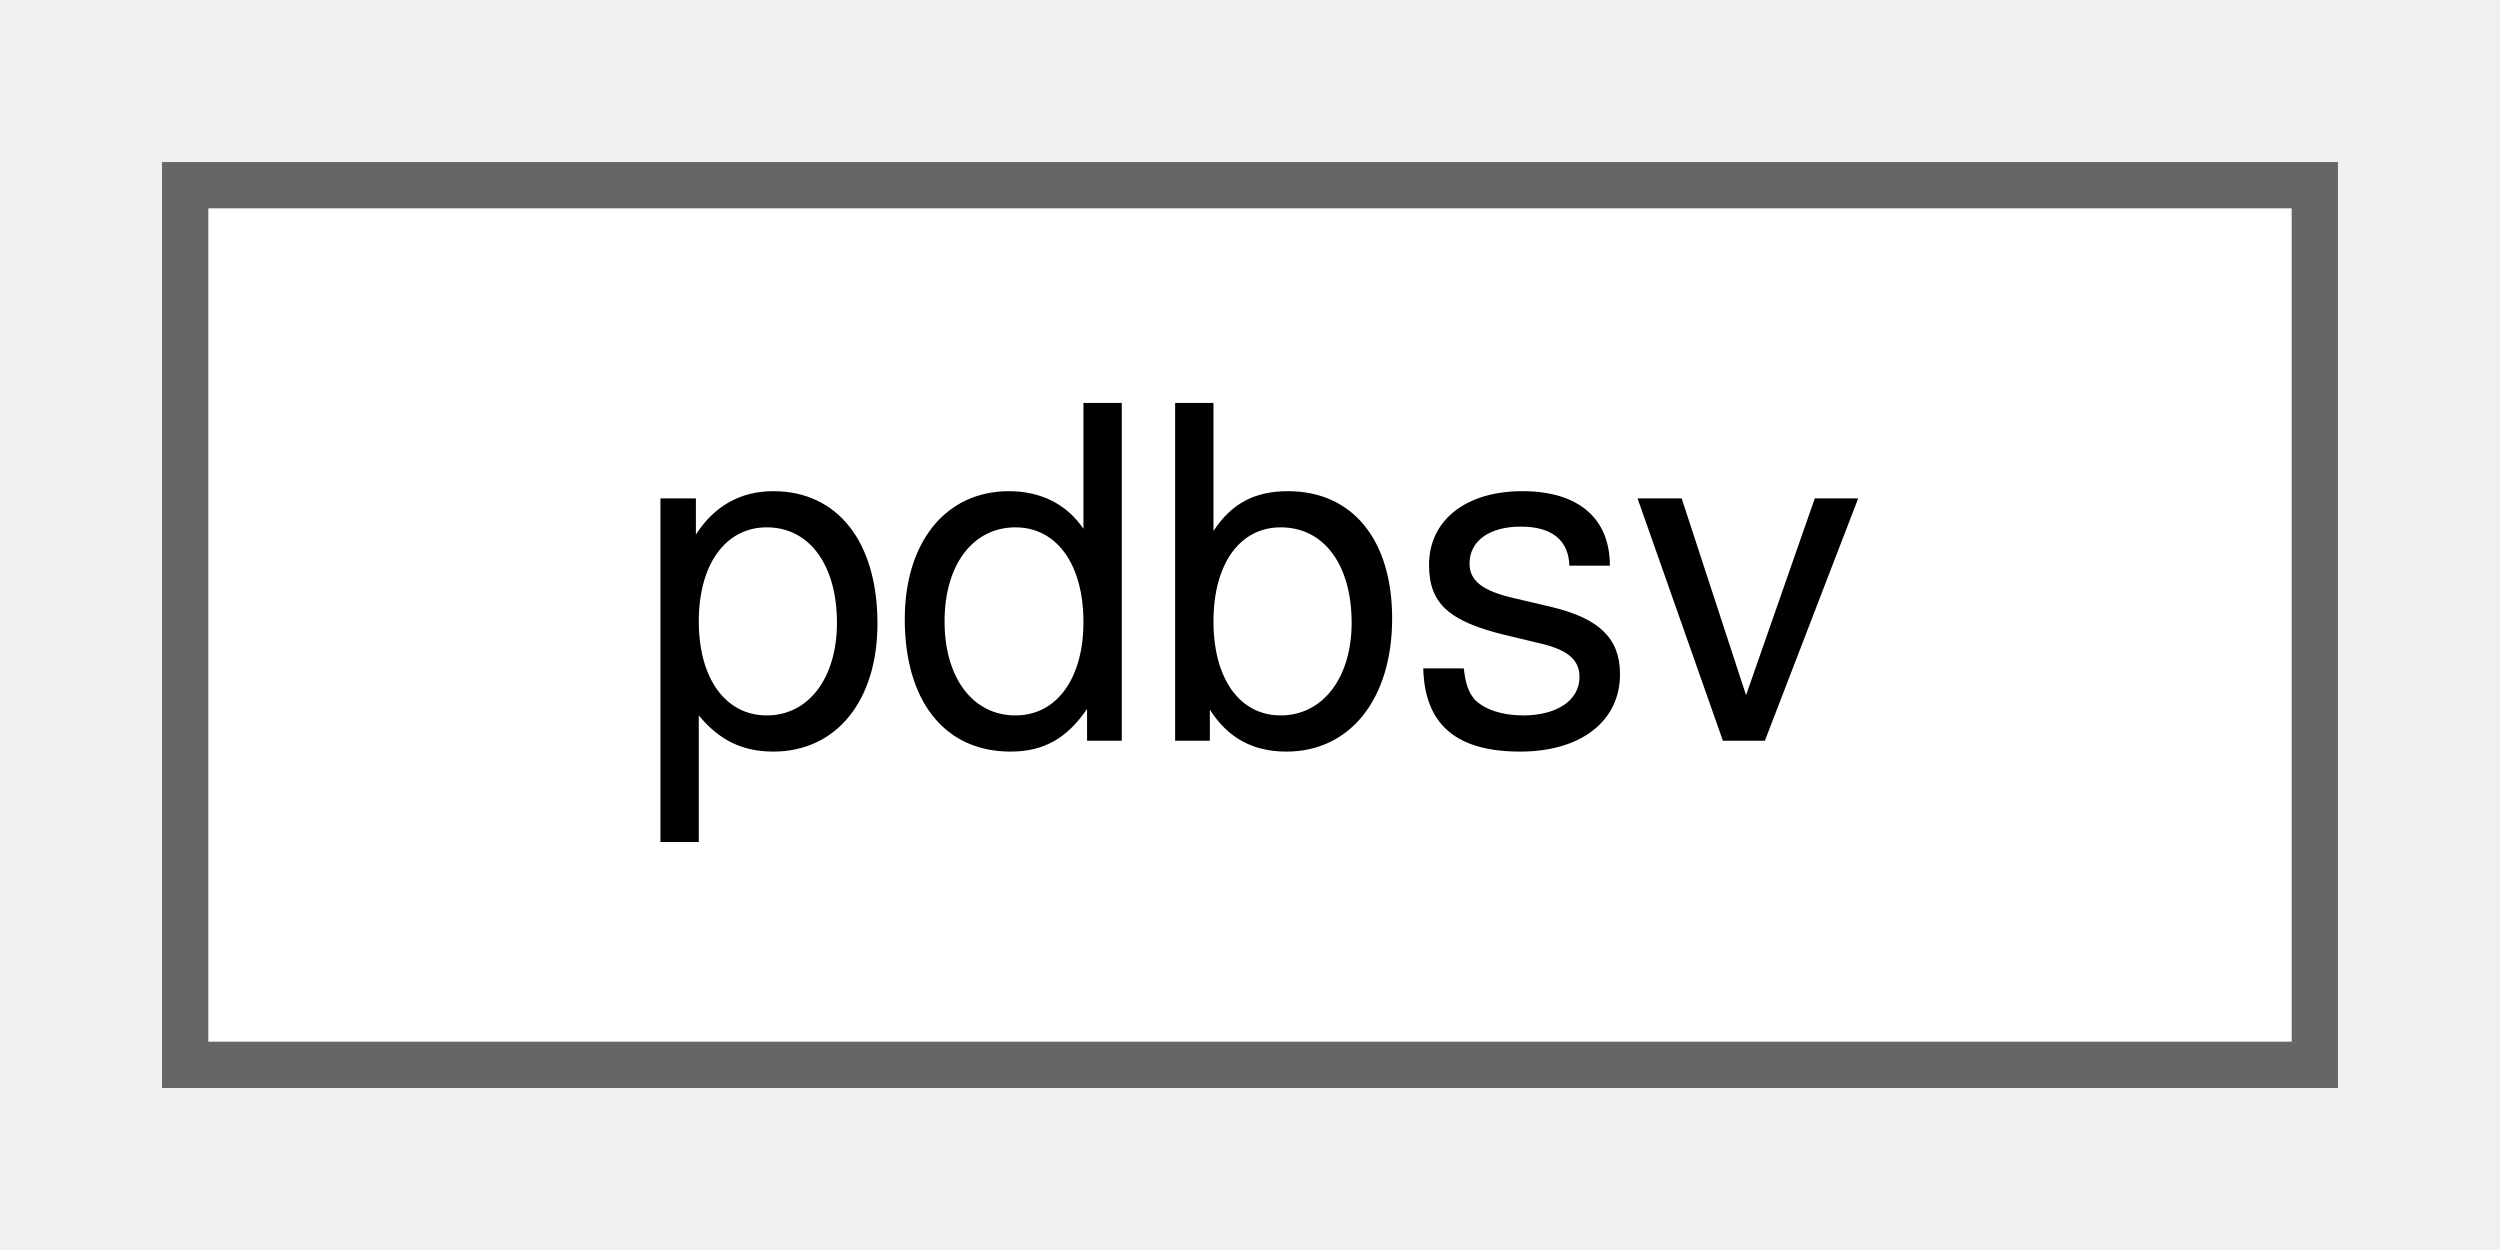
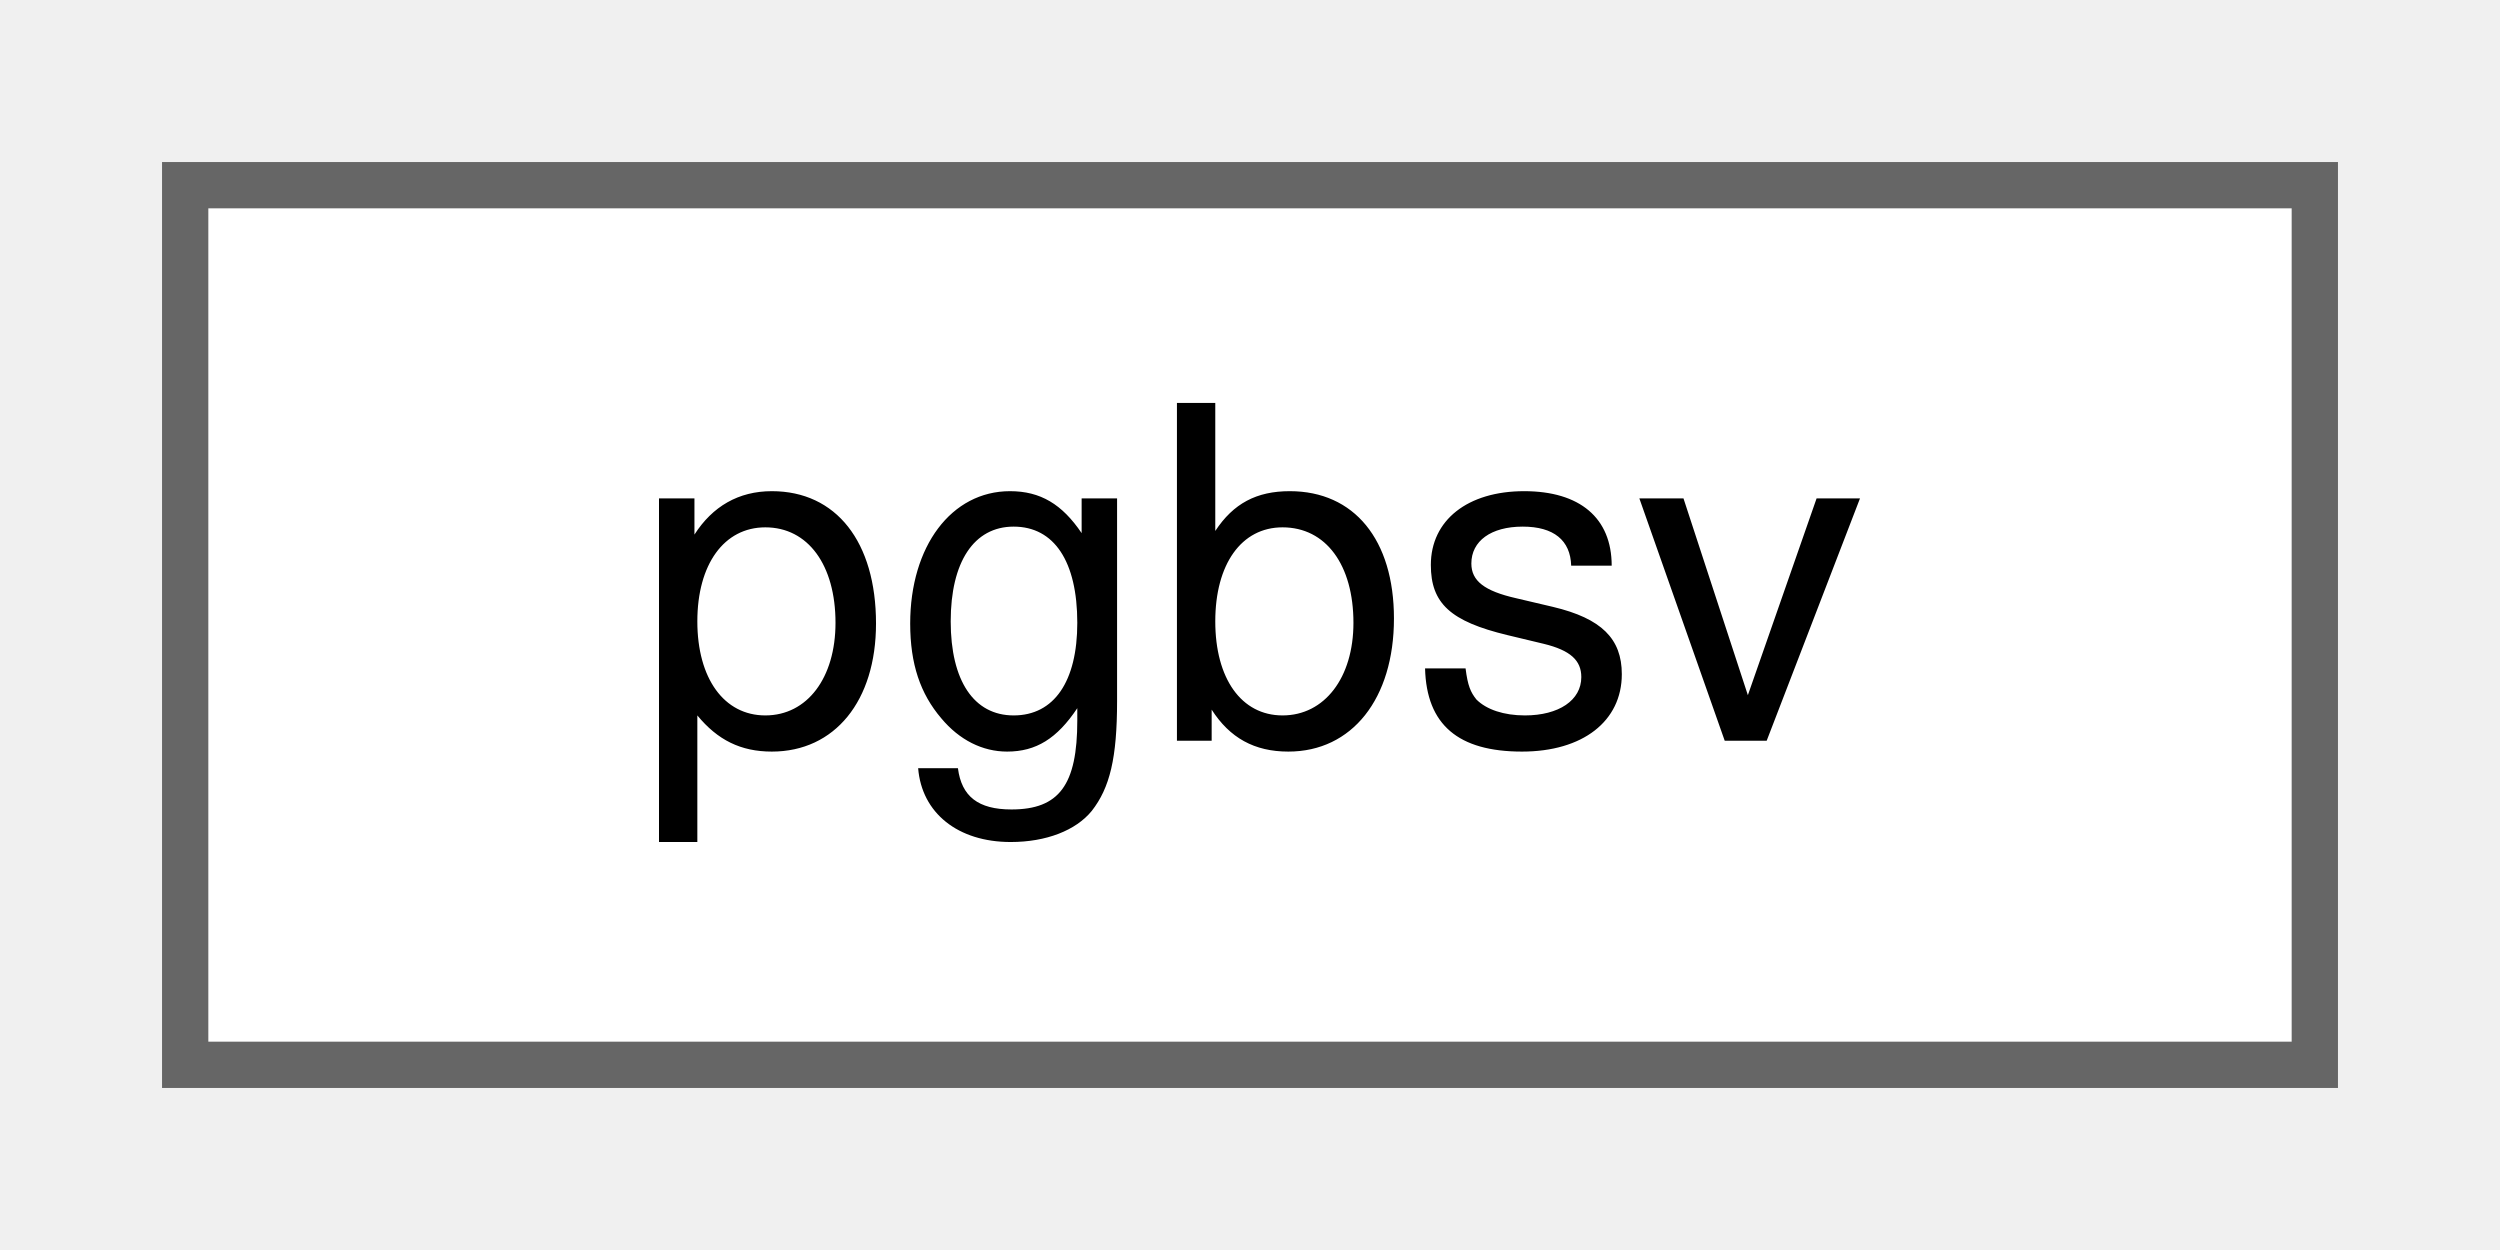
<svg xmlns="http://www.w3.org/2000/svg" xmlns:xlink="http://www.w3.org/1999/xlink" width="54pt" height="27pt" viewBox="0.00 0.00 54.00 27.00">
  <g id="graph0" class="graph" transform="scale(1 1) rotate(0) translate(4 23)">
    <g id="Node000000" class="node">
      <g id="a_Node000000">
-         <a xlink:href="d0/de4/classpdbsv.html" target="_top" xlink:title="Solver for general band matrices.">
+         <a xlink:href="d4/d10/classpgbsv.html" target="_top" xlink:title="Solver for general band matrices.">
          <polygon fill="white" stroke="#666666" points="46,-19 0,-19 0,0 46,0 46,-19" />
-           <text text-anchor="middle" x="23" y="-7" font-family="Helvetica,sans-Serif" font-size="10.00">pdbsv</text>
+           <text text-anchor="middle" x="23" y="-7" font-family="Helvetica,sans-Serif" font-size="10.00">pgbsv</text>
        </a>
      </g>
    </g>
  </g>
</svg>
